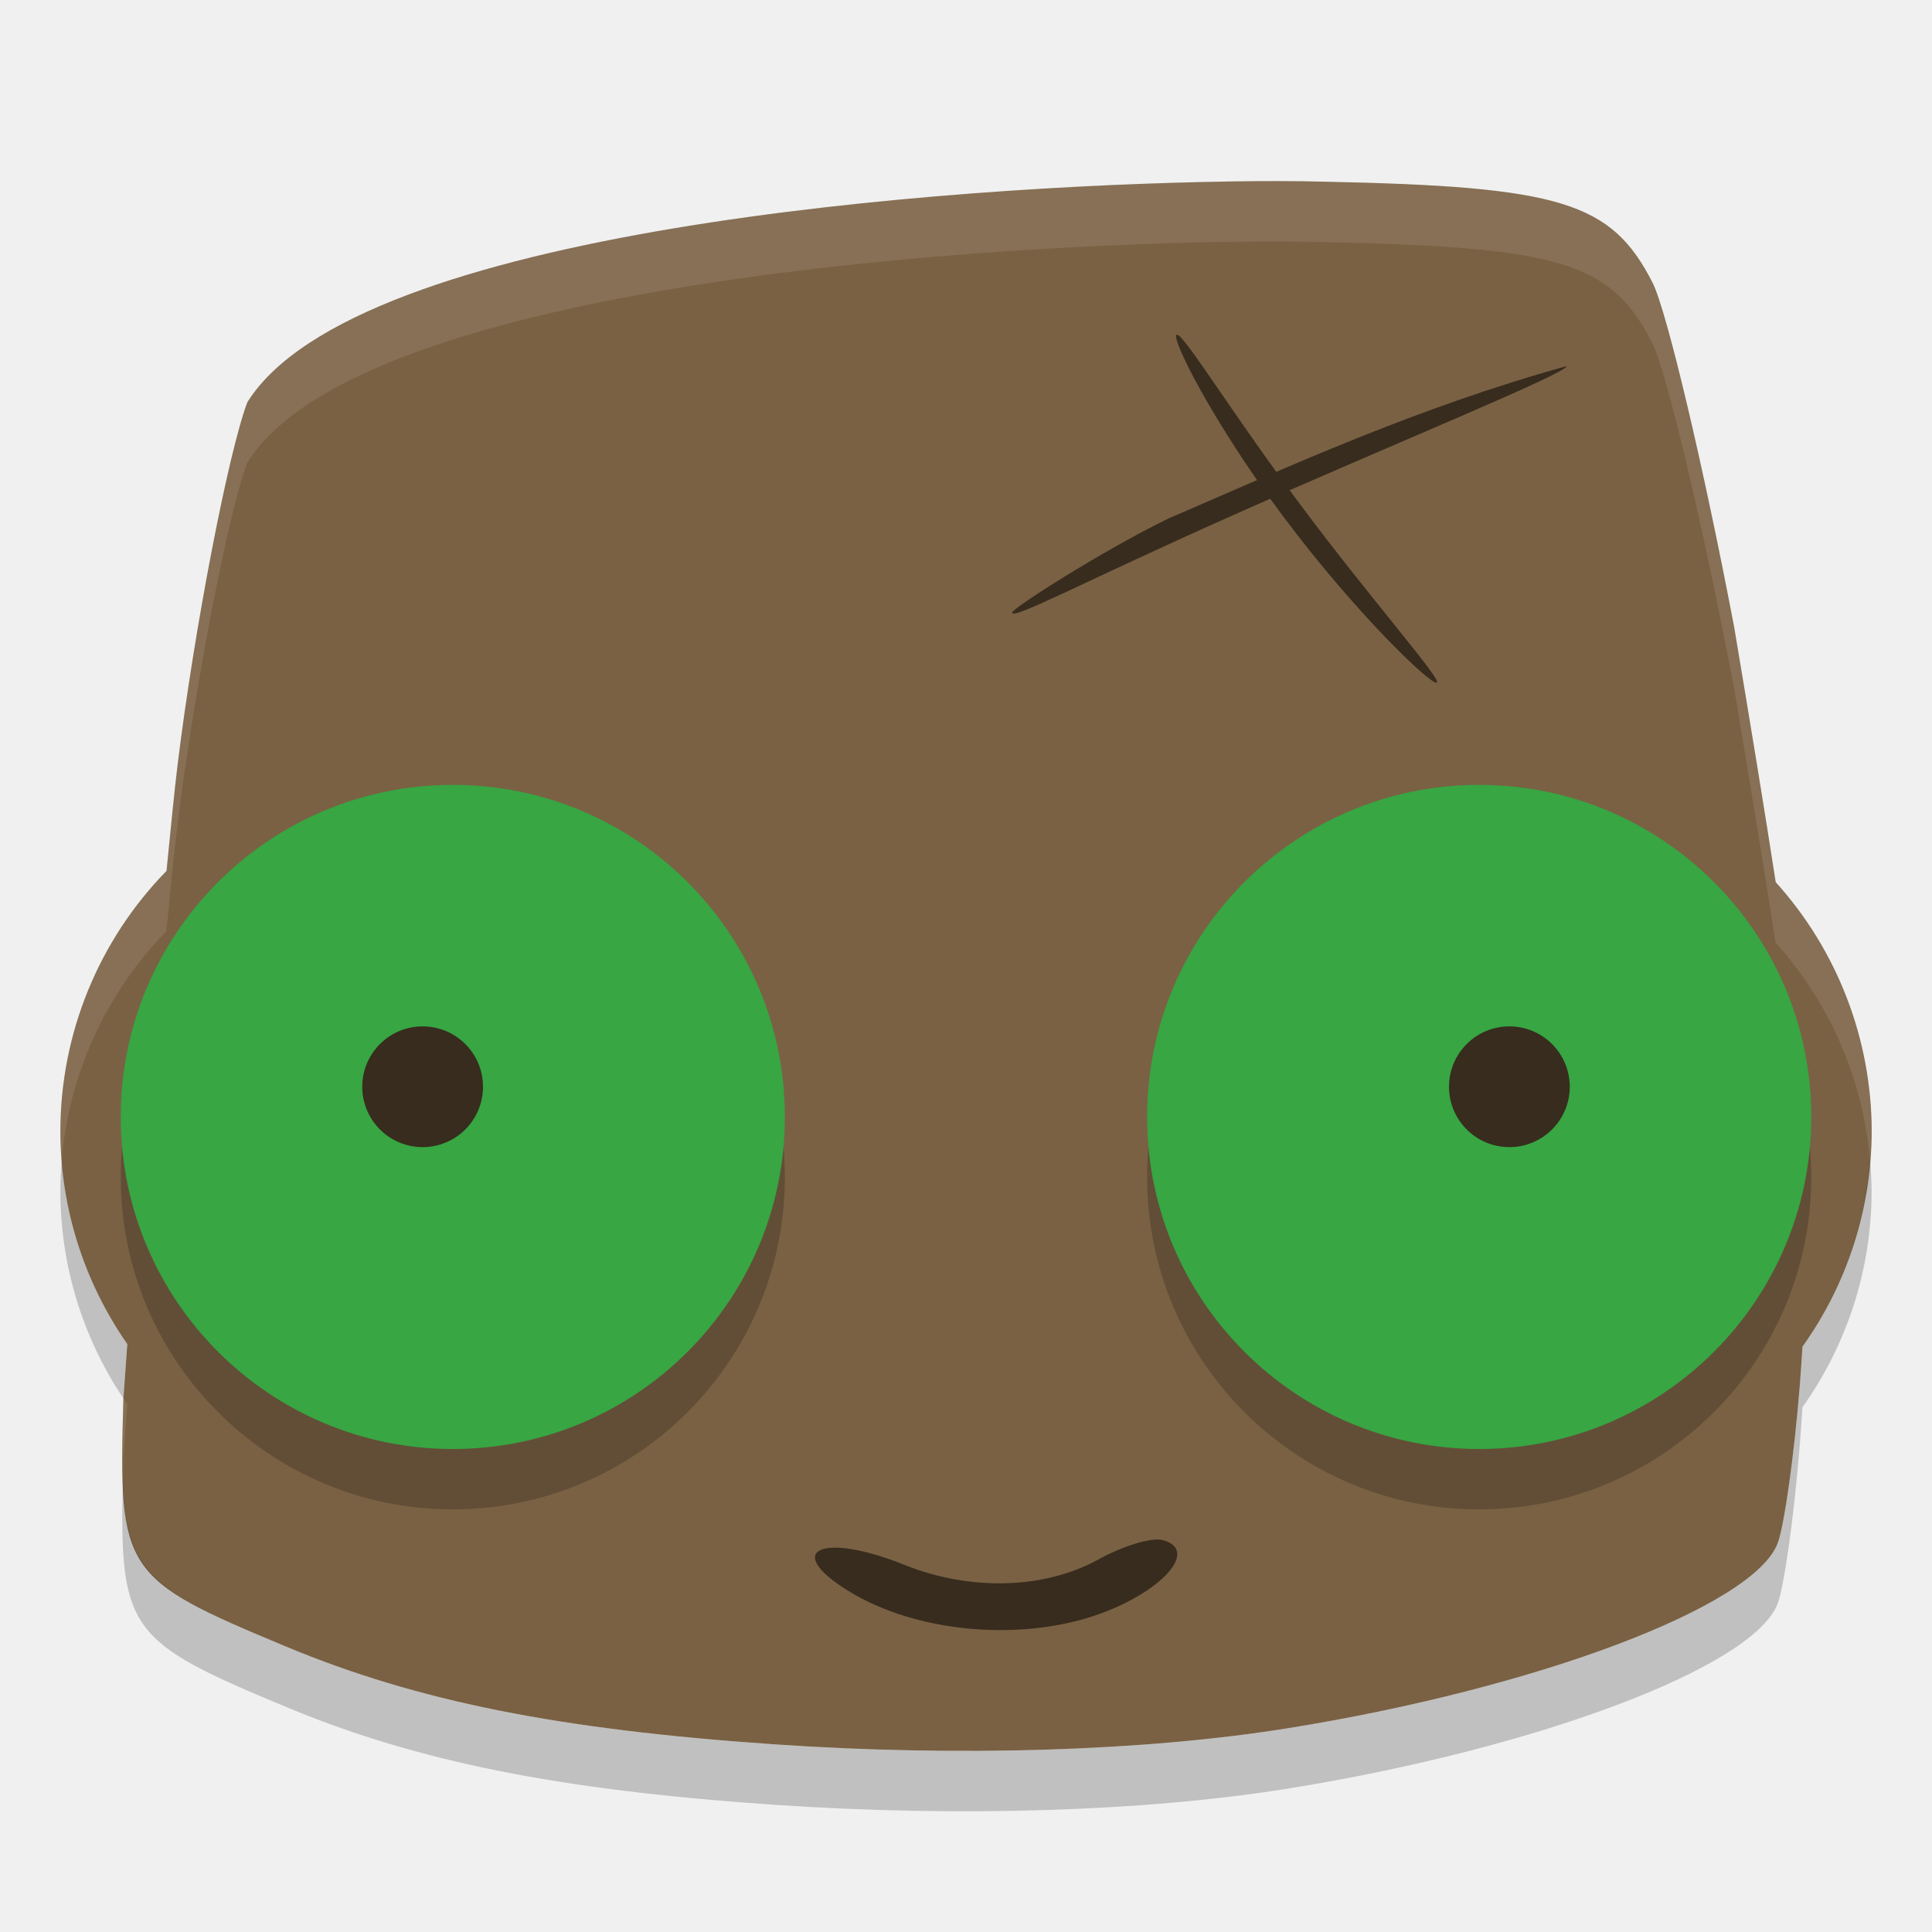
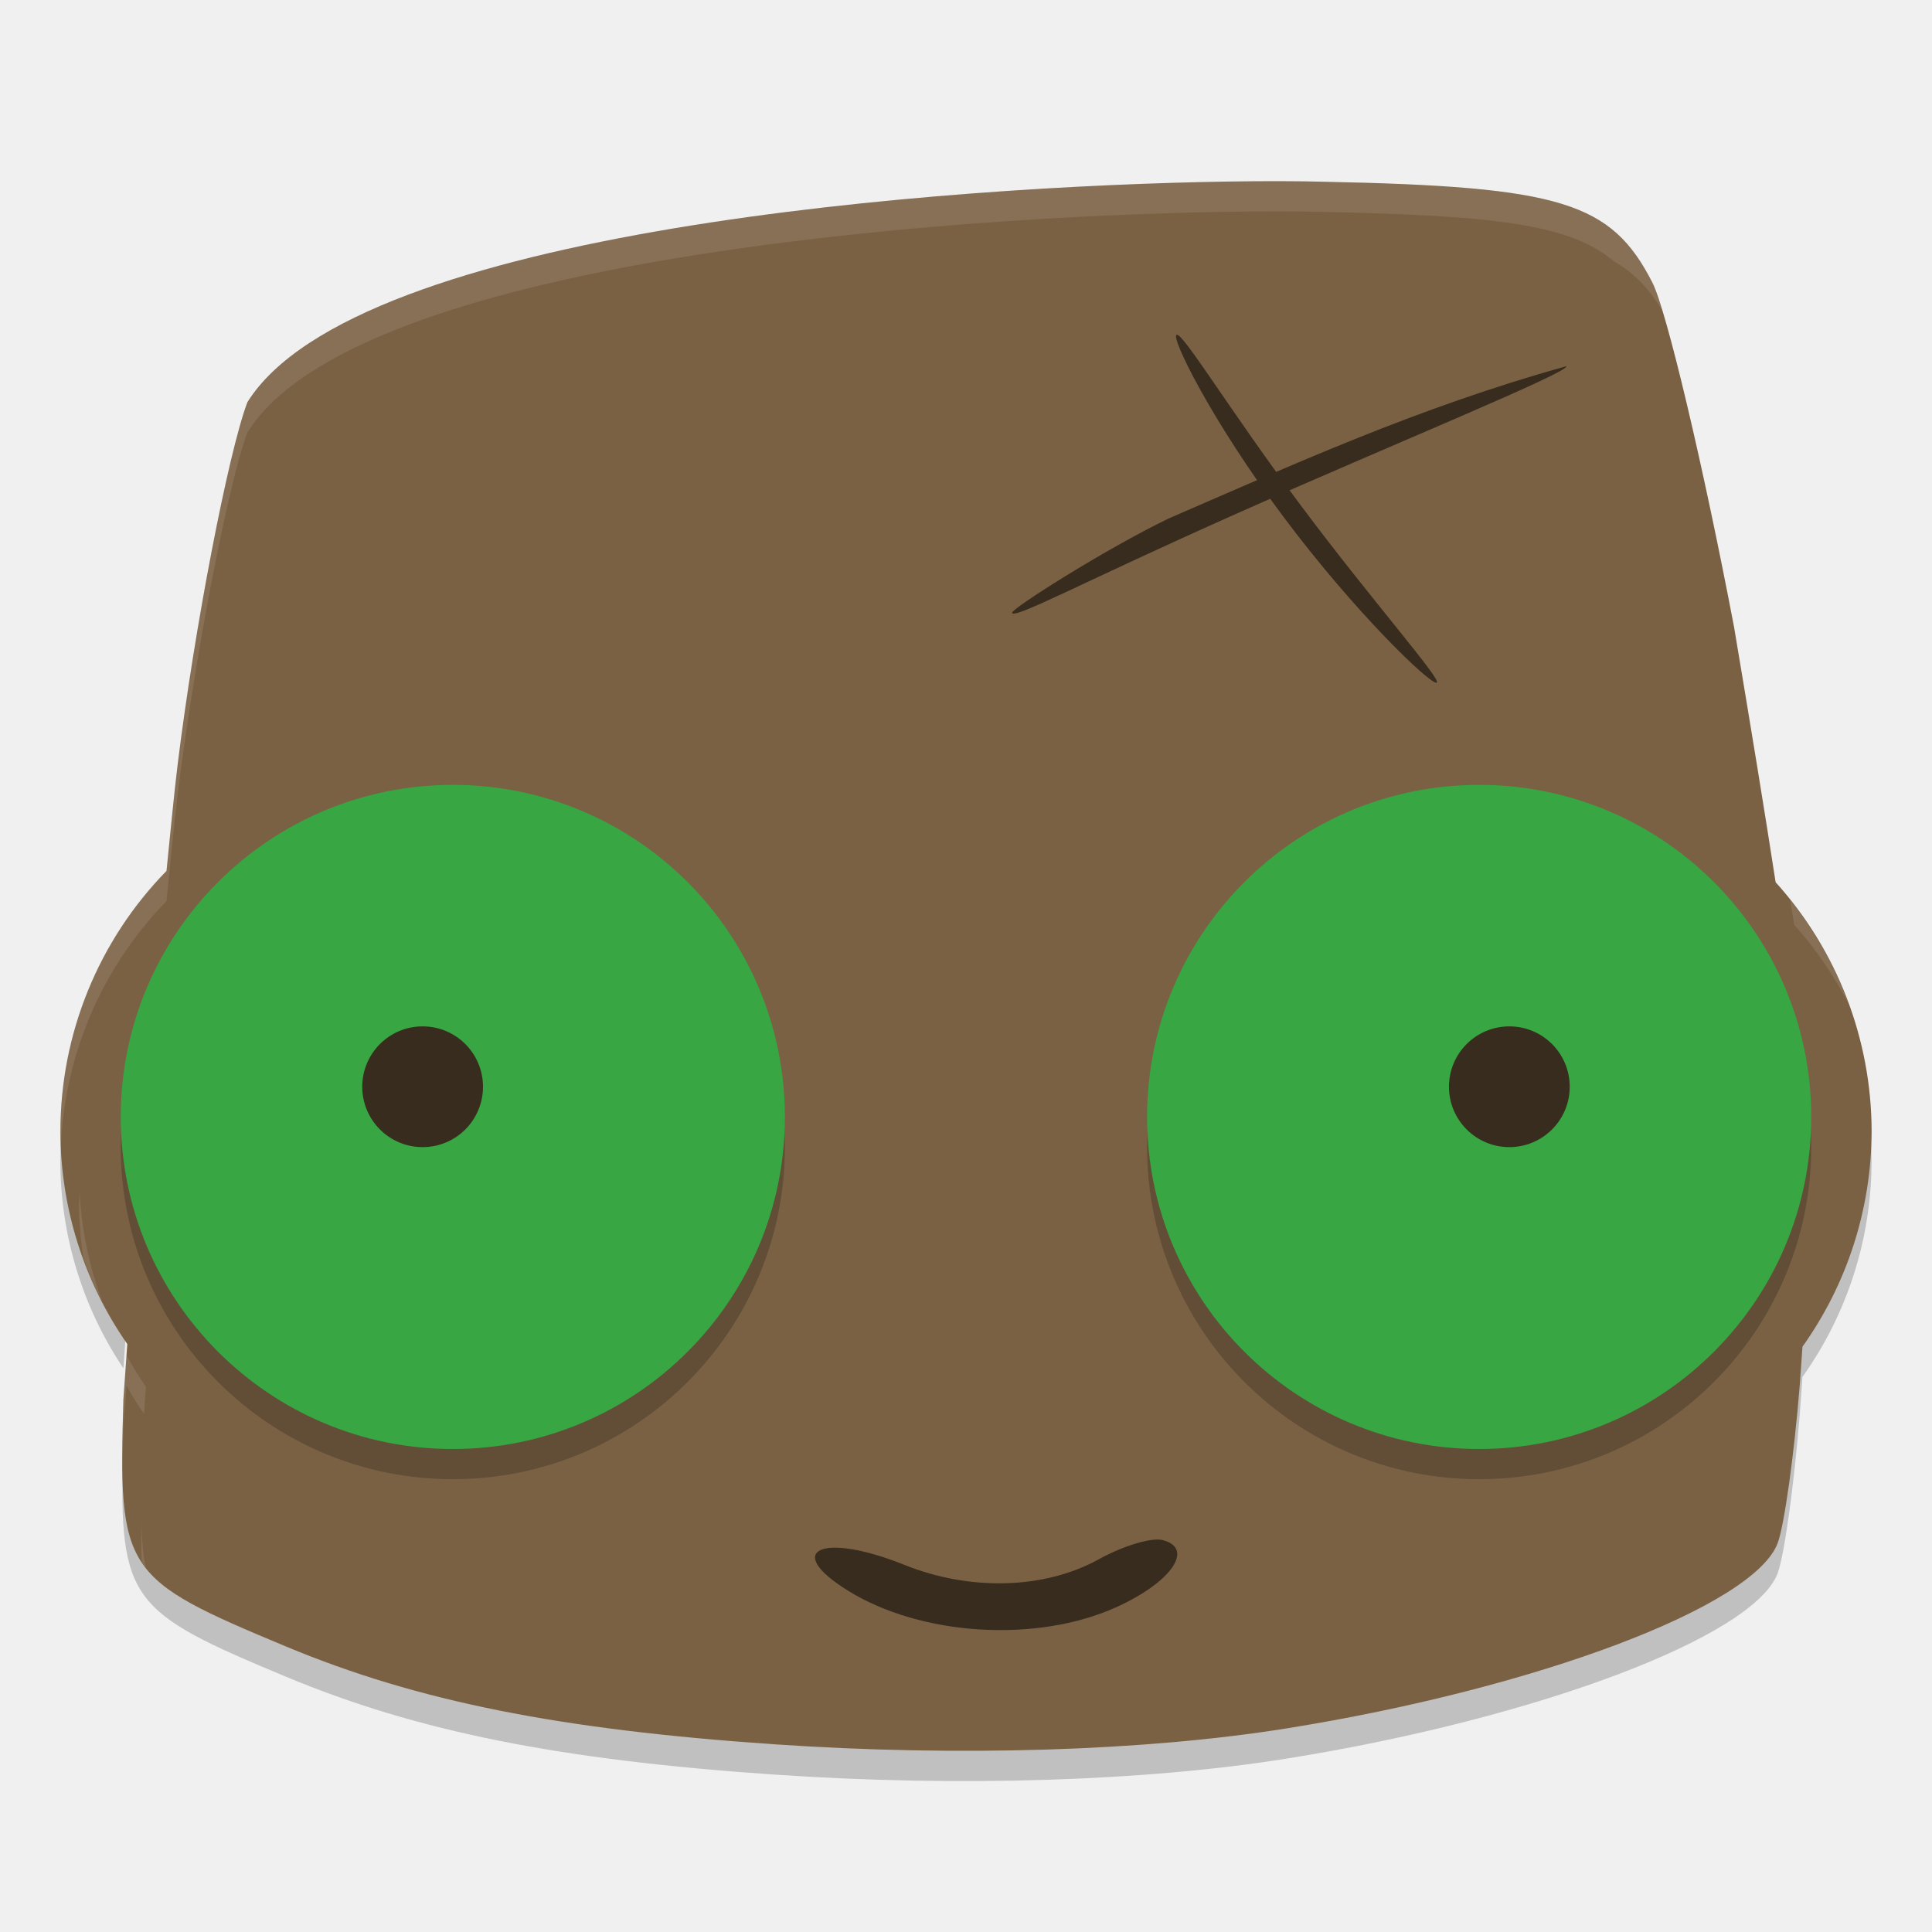
- <svg xmlns="http://www.w3.org/2000/svg" height="32" width="32" version="1">
-   <path fill="#7a6143" d="m20.319 3.007c-4.562 0.072-14.42 0.771-16.222 3.655-0.315 0.831-0.878 3.752-1.153 5.985-0.064 0.515-0.124 1.172-0.186 1.778a6.136 6.158 0 0 0 -1.758 4.312 6.136 6.158 0 0 0 1.108 3.525c-0.012 0.176-0.065 0.921-0.065 0.921-0.083 2.858-0.016 2.959 2.698 4.091 2.17 0.904 4.517 1.374 8.085 1.618 3.051 0.209 6.139 0.112 8.492-0.265 4.138-0.663 7.728-2.017 8.126-3.066 0.109-0.288 0.274-1.464 0.366-2.613 0.019-0.232 0.03-0.428 0.045-0.643a6.136 6.158 0 0 0 1.146 -3.569 6.136 6.158 0 0 0 -1.59 -4.125c-0.18-1.165-0.397-2.491-0.687-4.219-0.511-2.683-1.12-5.253-1.353-5.71-0.682-1.337-1.518-1.594-5.46-1.673-0.397-0.011-0.94-0.013-1.591-0.003z" />
-   <path fill="#372c1e" d="m18.48 26.625c0.921-0.413 1.314-0.98 0.774-1.117-0.182-0.046-0.657 0.098-1.056 0.319-0.892 0.495-2.128 0.531-3.218 0.092-1.368-0.55-2.025-0.248-0.933 0.429 1.208 0.749 3.113 0.867 4.432 0.277z" />
-   <circle opacity=".2" cy="19.5" cx="7.5" r="5.5" />
-   <circle cy="18.5" cx="7.5" r="5.5" fill="#37a643" />
-   <circle cy="18" cx="7" r="1" fill="#372c1e" />
-   <circle opacity=".2" cy="19.5" cx="24.5" r="5.5" />
-   <circle cy="18.5" cx="24.5" r="5.5" fill="#37a643" />
-   <circle cy="18" cx="25" r="1" fill="#372c1e" />
-   <path fill="#372c1e" d="m25.944 6.065c0.046 0.103-2.943 1.32-5.478 2.449-2.535 1.128-3.658 1.74-3.704 1.637-0.026-0.06 1.536-1.052 2.592-1.563 2.042-0.881 4.098-1.828 6.589-2.523z" />
-   <path fill="#372c1e" d="m23.796 11.308c-0.109 0.029-1.355-1.165-2.544-2.757-1.189-1.592-1.87-2.978-1.762-3.007 0.109-0.029 0.87 1.238 2.059 2.83 1.189 1.592 2.356 2.905 2.247 2.934z" />
-   <path opacity=".1" fill="#fff" d="m20.318 3.006c-4.562 0.072-14.418 0.772-16.22 3.656-0.316 0.831-0.879 3.751-1.155 5.984-0.064 0.515-0.123 1.172-0.186 1.778a6.136 6.158 0 0 0 -1.758 4.312 6.136 6.158 0 0 0 0.023 0.481 6.136 6.158 0 0 1 1.734 -3.793c0.062-0.606 0.121-1.263 0.186-1.778 0.275-2.233 0.839-5.153 1.154-5.984 1.802-2.884 11.658-3.584 16.22-3.656 0.652-0.01 1.195-0.007 1.592 0.004 3.942 0.079 4.778 0.335 5.459 1.672 0.233 0.458 0.843 3.028 1.354 5.711 0.29 1.728 0.508 3.053 0.687 4.218a6.136 6.158 0 0 1 1.563 3.598 6.136 6.158 0 0 0 0.027 -0.473 6.136 6.158 0 0 0 -1.59 -4.125c-0.179-1.165-0.397-2.49-0.687-4.218-0.511-2.683-1.121-5.253-1.354-5.711-0.681-1.337-1.517-1.593-5.459-1.672-0.397-0.011-0.94-0.014-1.592-0.004zm-18.273 20.158c0 0.001-0.002 0.02-0.002 0.02-0.016 0.547-0.021 0.97-0.008 1.341 0.003-0.117 0.004-0.213 0.008-0.341 0 0 0.053-0.746 0.064-0.922a6.136 6.158 0 0 1 -0.062 -0.098z" />
-   <path opacity=".2" d="m30.973 19.209a6.136 6.158 0 0 1 -1.118 3.098c-0.015 0.214-0.028 0.41-0.046 0.642-0.093 1.149-0.256 2.326-0.366 2.613-0.398 1.049-3.987 2.402-8.125 3.065-2.353 0.377-5.44 0.474-8.492 0.266-3.567-0.244-5.916-0.715-8.086-1.62-2.194-0.914-2.652-1.179-2.705-2.748-0.062 2.5 0.113 2.668 2.705 3.748 2.17 0.905 4.519 1.376 8.086 1.62 3.052 0.208 6.139 0.111 8.492-0.266 4.138-0.663 7.727-2.016 8.125-3.065 0.11-0.287 0.273-1.464 0.366-2.613 0.018-0.232 0.031-0.428 0.046-0.642a6.136 6.158 0 0 0 1.145 -3.571 6.136 6.158 0 0 0 -0.027 -0.527zm-29.95 0.008a6.136 6.158 0 0 0 -0.023 0.519 6.136 6.158 0 0 0 1.045 3.428c0.002-0.03 0.051-0.73 0.062-0.902a6.136 6.158 0 0 1 -1.084 -3.045z" />
+ <svg xmlns="http://www.w3.org/2000/svg" height="64" width="64" version="1" id="svg2">
+   <defs id="defs30" />
+   <path style="opacity:0.2" d="m 61.944,37.418 a 12.272,12.315 0 0 1 -2.236,6.196 c -0.03,0.428 -0.056,0.82 -0.092,1.284 -0.186,2.298 -0.512,4.652 -0.732,5.226 -0.796,2.098 -7.974,4.804 -16.249,6.13 C 37.929,57.007 31.756,57.201 25.652,56.785 18.518,56.297 13.82,55.355 9.481,53.545 5.093,51.718 4.178,51.188 4.071,48.05 c -0.124,5 0.226,5.336 5.41,7.496 4.339,1.81 9.037,2.752 16.171,3.24 6.104,0.416 12.277,0.222 16.983,-0.532 8.276,-1.326 15.453,-4.032 16.249,-6.13 0.22,-0.574 0.546,-2.928 0.732,-5.226 0.036,-0.464 0.062,-0.856 0.092,-1.284 a 12.272,12.315 0 0 0 2.29,-7.142 12.272,12.315 0 0 0 -0.054,-1.054 z m -59.898,0.016 a 12.272,12.315 0 0 0 -0.047,1.038 12.272,12.315 0 0 0 2.09,6.856 c 0.004,-0.06 0.102,-1.46 0.125,-1.804 A 12.272,12.315 0 0 1 2.047,37.434 Z" id="path26" />
+   <path style="fill:#7a6143" d="M 40.637,6.015 C 31.514,6.159 11.798,7.557 8.195,13.324 7.564,14.986 6.439,20.829 5.889,25.295 5.761,26.325 5.64,27.639 5.516,28.85 a 12.272,12.315 0 0 0 -3.515,8.624 12.272,12.315 0 0 0 2.216,7.05 c -0.023,0.352 -0.13,1.841 -0.13,1.841 -0.167,5.716 -0.032,5.919 5.396,8.181 4.339,1.808 9.034,2.749 16.169,3.236 6.103,0.417 12.278,0.225 16.983,-0.529 8.275,-1.326 15.455,-4.034 16.251,-6.131 0.219,-0.576 0.548,-2.927 0.732,-5.225 0.037,-0.464 0.06,-0.857 0.091,-1.286 A 12.272,12.315 0 0 0 62,37.474 12.272,12.315 0 0 0 58.82,29.225 C 58.46,26.895 58.026,24.243 57.446,20.787 56.424,15.421 55.206,10.282 54.74,9.366 53.376,6.692 51.704,6.178 43.821,6.02 43.027,5.999 41.941,5.994 40.639,6.015 Z" id="path4" />
+   <path style="fill:#372c1e" d="m 36.959,53.249 c 1.842,-0.826 2.629,-1.96 1.549,-2.233 -0.363,-0.092 -1.313,0.195 -2.112,0.638 -1.784,0.99 -4.256,1.061 -6.435,0.185 -2.735,-1.1 -4.05,-0.496 -1.866,0.857 2.417,1.497 6.226,1.735 8.864,0.553 z" id="path6" />
+   <circle style="opacity:0.2" cy="38" cx="15" r="11" id="circle8" />
+   <circle style="fill:#37a643" cy="37" cx="15" r="11" id="circle10" />
+   <circle style="fill:#372c1e" cy="36" cx="14" r="2" id="circle12" />
+   <circle style="opacity:0.2" cy="38" cx="48.999" r="11" id="circle14" />
+   <circle style="fill:#37a643" cy="37" cx="48.999" r="11" id="circle16" />
+   <circle style="fill:#372c1e" cy="36" cx="49.999" r="2" id="circle18" />
+   <path style="fill:#372c1e" d="m 51.887,12.132 c 0.091,0.206 -5.885,2.641 -10.956,4.897 -5.071,2.257 -7.315,3.481 -7.407,3.274 -0.053,-0.119 3.072,-2.104 5.185,-3.126 4.083,-1.763 8.196,-3.656 13.178,-5.046 z" id="path20" />
+   <path style="fill:#372c1e" d="m 47.591,22.617 c -0.218,0.058 -2.71,-2.33 -5.088,-5.514 -2.378,-3.183 -3.74,-5.956 -3.524,-6.013 0.217,-0.057 1.739,2.477 4.117,5.66 2.378,3.183 4.711,5.81 4.494,5.867 z" id="path22" />
+   <path style="fill:#ffffff;fill-opacity:1;opacity:0.1" d="M 40.637 6.016 C 31.513 6.16 11.799 7.556 8.195 13.324 C 7.565 14.986 6.439 20.829 5.889 25.295 C 5.76 26.325 5.64 27.638 5.516 28.85 A 12.272 12.315 0 0 0 2 37.475 A 12.272 12.315 0 0 0 2.021 37.893 A 12.272 12.315 0 0 1 5.516 29.85 C 5.64 28.638 5.76 27.325 5.889 26.295 C 6.439 21.829 7.565 15.986 8.195 14.324 C 11.799 8.556 31.513 7.16 40.637 7.016 L 40.639 7.016 C 41.941 6.995 43.026 6.998 43.82 7.02 C 49.595 7.135 52.032 7.447 53.461 8.654 C 54.159 9.055 54.645 9.587 55.068 10.295 C 54.941 9.877 54.825 9.533 54.74 9.367 C 53.376 6.693 51.704 6.178 43.82 6.02 C 43.026 5.998 41.941 5.995 40.639 6.016 L 40.637 6.016 z M 59.301 29.811 C 59.338 30.045 59.4 30.409 59.436 30.637 A 12.272 12.315 0 0 1 61.23 33.246 A 12.272 12.315 0 0 0 59.301 29.811 z M 2.637 39.512 A 12.272 12.315 0 0 0 2.617 39.887 A 12.272 12.315 0 0 0 2.758 41.654 A 12.272 12.315 0 0 0 3.389 43.131 A 12.272 12.315 0 0 1 2.637 39.512 z M 4.189 44.898 C 4.15 45.461 4.086 46.365 4.086 46.365 C 4.059 47.274 4.053 48.008 4.062 48.668 C 4.069 48.252 4.072 47.859 4.086 47.365 C 4.086 47.365 4.15 46.461 4.189 45.898 A 12.272 12.315 0 0 0 4.77 46.834 C 4.798 46.426 4.821 46.107 4.832 45.936 A 12.272 12.315 0 0 1 4.189 44.898 z M 4.68 50.424 C 4.677 50.88 4.676 51.358 4.695 51.729 C 4.739 51.795 4.777 51.866 4.826 51.93 C 4.739 51.504 4.698 51.002 4.68 50.424 z " id="path4186" />
</svg>
